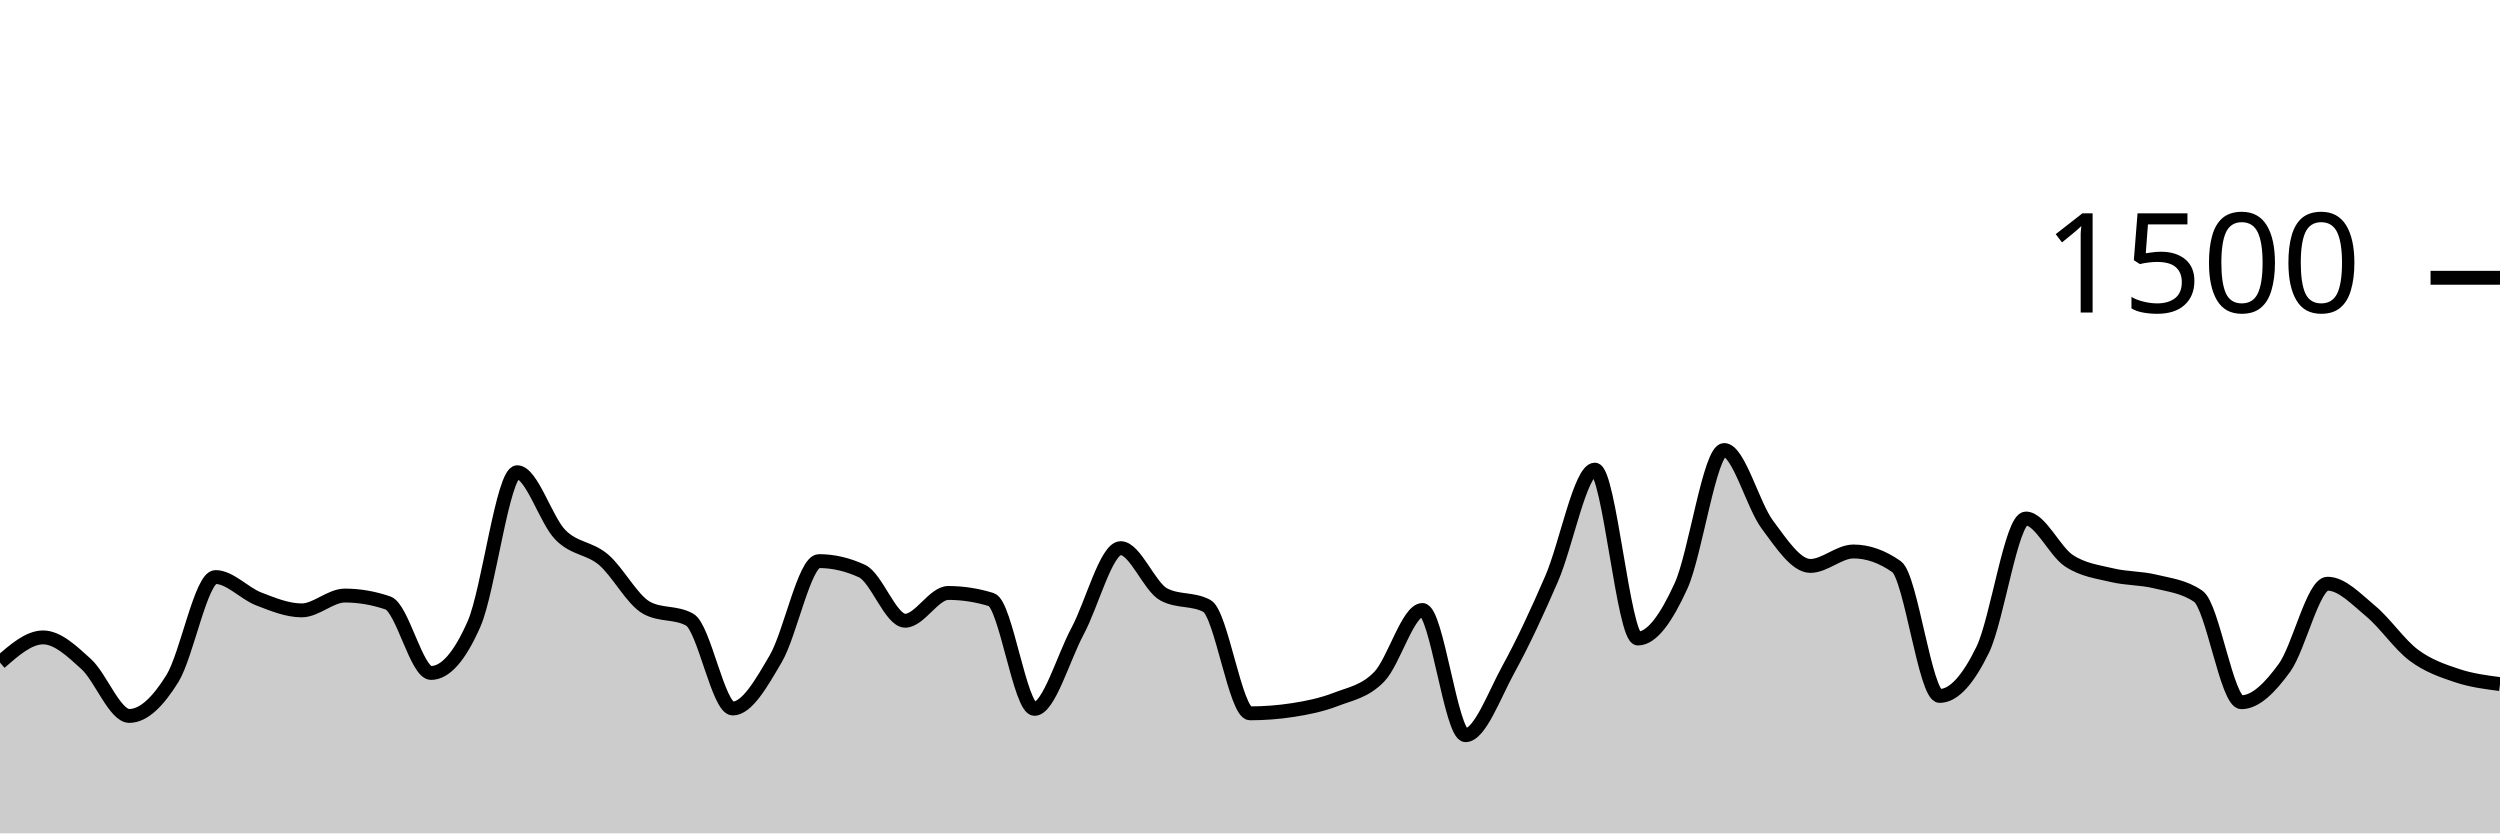
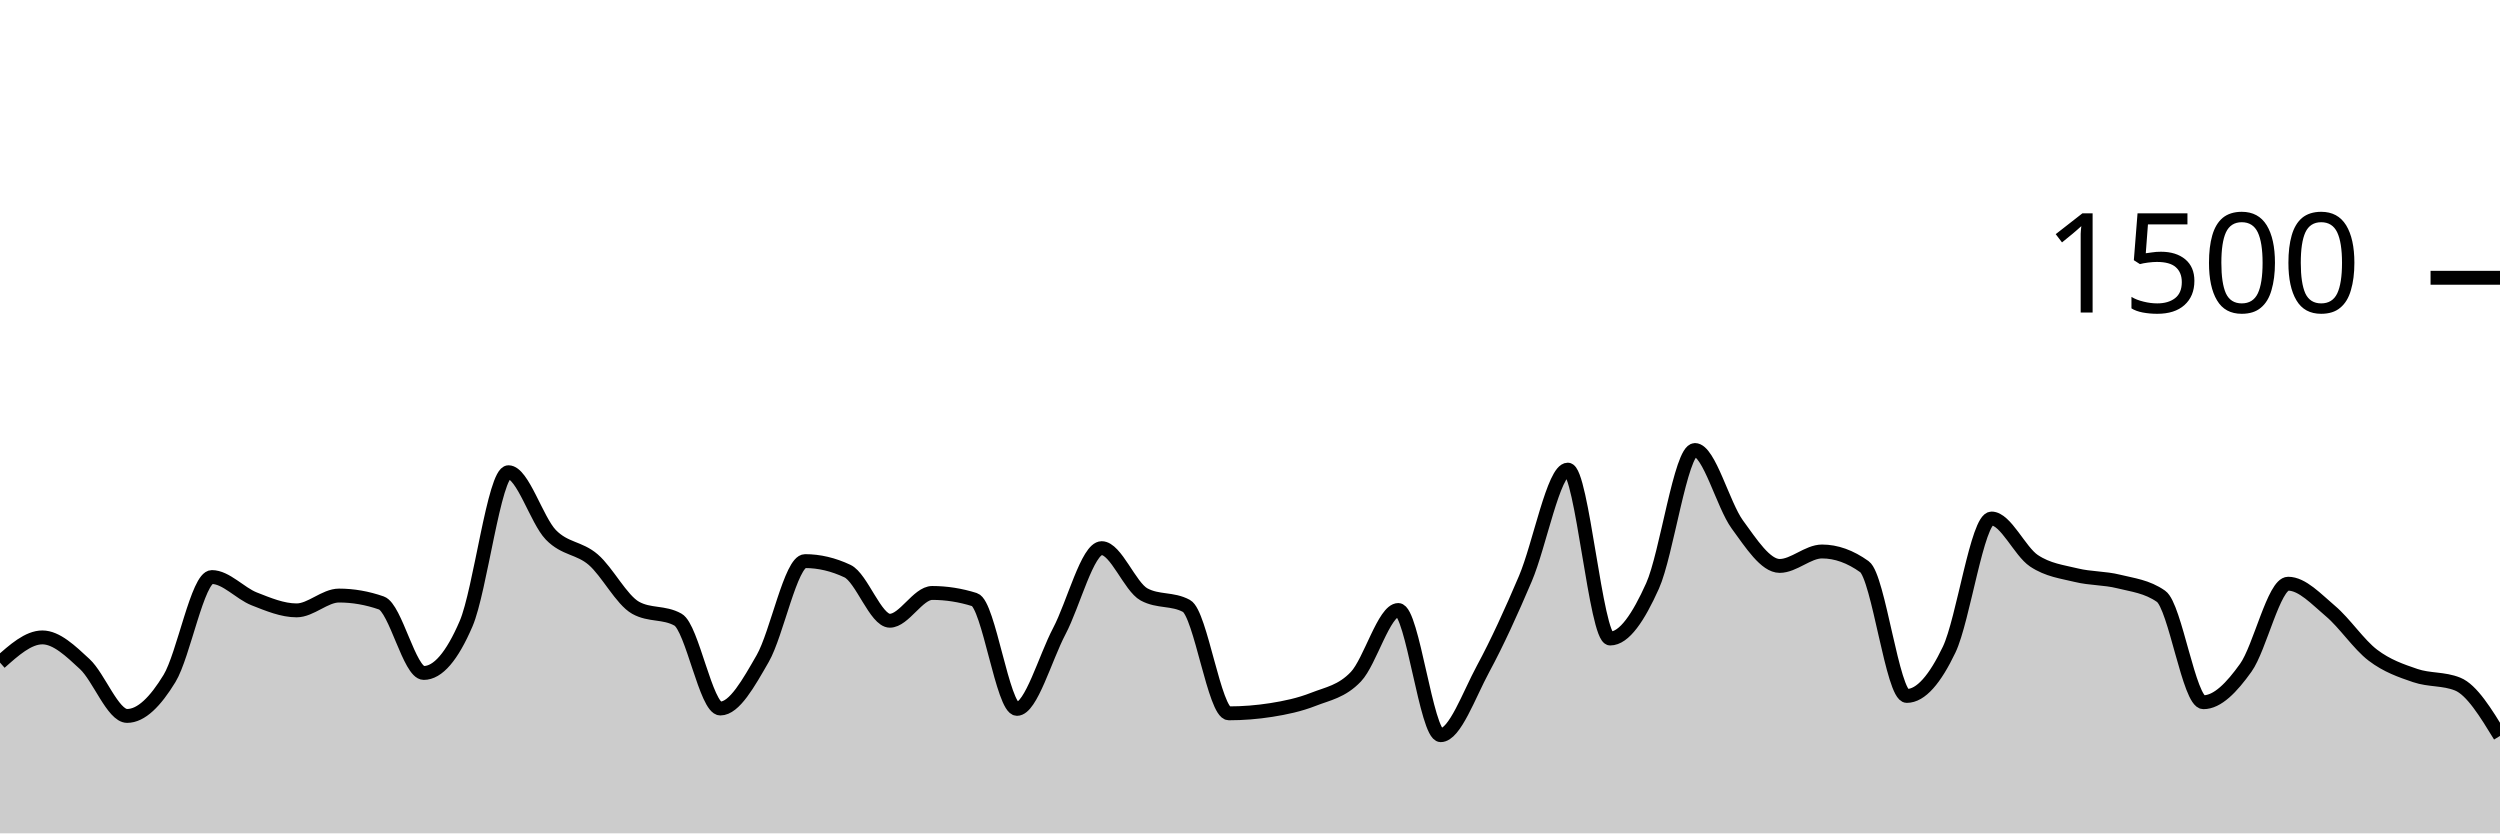
<svg xmlns="http://www.w3.org/2000/svg" viewBox="0 0 180 60">
  <g transform="translate(0,20)">
-     <path class="area" fill="rgba(0, 0, 0, 0.2)" d="M0,27.707C1.034,26.8,2.069,25.893,3.103,25.893C4.138,25.893,5.172,26.871,6.207,27.813C7.241,28.756,8.276,31.547,9.31,31.547C10.345,31.547,11.379,30.52,12.414,28.853C13.448,27.187,14.483,21.547,15.517,21.547C16.552,21.547,17.586,22.72,18.621,23.12C19.655,23.52,20.69,23.947,21.724,23.947C22.759,23.947,23.793,22.88,24.828,22.88C25.862,22.88,26.897,23.058,27.931,23.413C28.966,23.769,30,28.453,31.034,28.453C32.069,28.453,33.103,27.271,34.138,24.907C35.172,22.542,36.207,14,37.241,14C38.276,14,39.31,17.458,40.345,18.507C41.379,19.556,42.414,19.418,43.448,20.293C44.483,21.169,45.517,23.191,46.552,23.76C47.586,24.329,48.621,24.044,49.655,24.613C50.69,25.182,51.724,31.013,52.759,31.013C53.793,31.013,54.828,29.182,55.862,27.413C56.897,25.644,57.931,20.4,58.966,20.4C60,20.4,61.034,20.64,62.069,21.12C63.103,21.6,64.138,24.693,65.172,24.693C66.207,24.693,67.241,22.693,68.276,22.693C69.31,22.693,70.345,22.853,71.379,23.173C72.414,23.493,73.448,31.04,74.483,31.04C75.517,31.04,76.552,27.369,77.586,25.44C78.621,23.511,79.655,19.467,80.69,19.467C81.724,19.467,82.759,22.249,83.793,22.8C84.828,23.351,85.862,23.076,86.897,23.627C87.931,24.178,88.966,31.36,90,31.36C91.034,31.36,92.069,31.28,93.103,31.12C94.138,30.96,95.172,30.747,96.207,30.347C97.241,29.947,98.276,29.791,99.31,28.72C100.345,27.649,101.379,23.92,102.414,23.92C103.448,23.92,104.483,32.933,105.517,32.933C106.552,32.933,107.586,30.04,108.621,28.16C109.655,26.28,110.69,24.044,111.724,21.653C112.759,19.262,113.793,13.813,114.828,13.813C115.862,13.813,116.897,25.973,117.931,25.973C118.966,25.973,120,24.449,121.034,22.187C122.069,19.924,123.103,12.4,124.138,12.4C125.172,12.4,126.207,16.369,127.241,17.76C128.276,19.151,129.31,20.747,130.345,20.747C131.379,20.747,132.414,19.707,133.448,19.707C134.483,19.707,135.517,20.071,136.552,20.8C137.586,21.529,138.621,30.107,139.655,30.107C140.69,30.107,141.724,28.902,142.759,26.773C143.793,24.644,144.828,17.333,145.862,17.333C146.897,17.333,147.931,19.693,148.966,20.373C150,21.053,151.034,21.164,152.069,21.413C153.103,21.662,154.138,21.613,155.172,21.867C156.207,22.12,157.241,22.222,158.276,22.933C159.31,23.644,160.345,30.56,161.379,30.56C162.414,30.56,163.448,29.502,164.483,28.08C165.517,26.658,166.552,22.027,167.586,22.027C168.621,22.027,169.655,23.142,170.69,24C171.724,24.858,172.759,26.4,173.793,27.173C174.828,27.947,175.862,28.293,176.897,28.64C177.931,28.987,178.966,29.12,180,29.253L180,40C178.966,40,177.931,40,176.897,40C175.862,40,174.828,40,173.793,40C172.759,40,171.724,40,170.69,40C169.655,40,168.621,40,167.586,40C166.552,40,165.517,40,164.483,40C163.448,40,162.414,40,161.379,40C160.345,40,159.31,40,158.276,40C157.241,40,156.207,40,155.172,40C154.138,40,153.103,40,152.069,40C151.034,40,150,40,148.966,40C147.931,40,146.897,40,145.862,40C144.828,40,143.793,40,142.759,40C141.724,40,140.69,40,139.655,40C138.621,40,137.586,40,136.552,40C135.517,40,134.483,40,133.448,40C132.414,40,131.379,40,130.345,40C129.31,40,128.276,40,127.241,40C126.207,40,125.172,40,124.138,40C123.103,40,122.069,40,121.034,40C120,40,118.966,40,117.931,40C116.897,40,115.862,40,114.828,40C113.793,40,112.759,40,111.724,40C110.69,40,109.655,40,108.621,40C107.586,40,106.552,40,105.517,40C104.483,40,103.448,40,102.414,40C101.379,40,100.345,40,99.31,40C98.276,40,97.241,40,96.207,40C95.172,40,94.138,40,93.103,40C92.069,40,91.034,40,90,40C88.966,40,87.931,40,86.897,40C85.862,40,84.828,40,83.793,40C82.759,40,81.724,40,80.69,40C79.655,40,78.621,40,77.586,40C76.552,40,75.517,40,74.483,40C73.448,40,72.414,40,71.379,40C70.345,40,69.31,40,68.276,40C67.241,40,66.207,40,65.172,40C64.138,40,63.103,40,62.069,40C61.034,40,60,40,58.966,40C57.931,40,56.897,40,55.862,40C54.828,40,53.793,40,52.759,40C51.724,40,50.69,40,49.655,40C48.621,40,47.586,40,46.552,40C45.517,40,44.483,40,43.448,40C42.414,40,41.379,40,40.345,40C39.31,40,38.276,40,37.241,40C36.207,40,35.172,40,34.138,40C33.103,40,32.069,40,31.034,40C30,40,28.966,40,27.931,40C26.897,40,25.862,40,24.828,40C23.793,40,22.759,40,21.724,40C20.69,40,19.655,40,18.621,40C17.586,40,16.552,40,15.517,40C14.483,40,13.448,40,12.414,40C11.379,40,10.345,40,9.31,40C8.276,40,7.241,40,6.207,40C5.172,40,4.138,40,3.103,40C2.069,40,1.034,40,0,40Z" />
-     <path class="line" stroke="black" fill="none" d="M0,27.707C1.034,26.8,2.069,25.893,3.103,25.893C4.138,25.893,5.172,26.871,6.207,27.813C7.241,28.756,8.276,31.547,9.31,31.547C10.345,31.547,11.379,30.52,12.414,28.853C13.448,27.187,14.483,21.547,15.517,21.547C16.552,21.547,17.586,22.72,18.621,23.12C19.655,23.52,20.69,23.947,21.724,23.947C22.759,23.947,23.793,22.88,24.828,22.88C25.862,22.88,26.897,23.058,27.931,23.413C28.966,23.769,30,28.453,31.034,28.453C32.069,28.453,33.103,27.271,34.138,24.907C35.172,22.542,36.207,14,37.241,14C38.276,14,39.31,17.458,40.345,18.507C41.379,19.556,42.414,19.418,43.448,20.293C44.483,21.169,45.517,23.191,46.552,23.76C47.586,24.329,48.621,24.044,49.655,24.613C50.69,25.182,51.724,31.013,52.759,31.013C53.793,31.013,54.828,29.182,55.862,27.413C56.897,25.644,57.931,20.4,58.966,20.4C60,20.4,61.034,20.64,62.069,21.12C63.103,21.6,64.138,24.693,65.172,24.693C66.207,24.693,67.241,22.693,68.276,22.693C69.31,22.693,70.345,22.853,71.379,23.173C72.414,23.493,73.448,31.04,74.483,31.04C75.517,31.04,76.552,27.369,77.586,25.44C78.621,23.511,79.655,19.467,80.69,19.467C81.724,19.467,82.759,22.249,83.793,22.8C84.828,23.351,85.862,23.076,86.897,23.627C87.931,24.178,88.966,31.36,90,31.36C91.034,31.36,92.069,31.28,93.103,31.12C94.138,30.96,95.172,30.747,96.207,30.347C97.241,29.947,98.276,29.791,99.31,28.72C100.345,27.649,101.379,23.92,102.414,23.92C103.448,23.92,104.483,32.933,105.517,32.933C106.552,32.933,107.586,30.04,108.621,28.16C109.655,26.28,110.69,24.044,111.724,21.653C112.759,19.262,113.793,13.813,114.828,13.813C115.862,13.813,116.897,25.973,117.931,25.973C118.966,25.973,120,24.449,121.034,22.187C122.069,19.924,123.103,12.4,124.138,12.4C125.172,12.4,126.207,16.369,127.241,17.76C128.276,19.151,129.31,20.747,130.345,20.747C131.379,20.747,132.414,19.707,133.448,19.707C134.483,19.707,135.517,20.071,136.552,20.8C137.586,21.529,138.621,30.107,139.655,30.107C140.69,30.107,141.724,28.902,142.759,26.773C143.793,24.644,144.828,17.333,145.862,17.333C146.897,17.333,147.931,19.693,148.966,20.373C150,21.053,151.034,21.164,152.069,21.413C153.103,21.662,154.138,21.613,155.172,21.867C156.207,22.12,157.241,22.222,158.276,22.933C159.31,23.644,160.345,30.56,161.379,30.56C162.414,30.56,163.448,29.502,164.483,28.08C165.517,26.658,166.552,22.027,167.586,22.027C168.621,22.027,169.655,23.142,170.69,24C171.724,24.858,172.759,26.4,173.793,27.173C174.828,27.947,175.862,28.293,176.897,28.64C177.931,28.987,178.966,29.12,180,29.253" />
+     <path class="area" fill="rgba(0, 0, 0, 0.2)" d="M0,27.707C1.017,26.8,2.034,25.893,3.051,25.893C4.068,25.893,5.085,26.871,6.102,27.813C7.119,28.756,8.136,31.547,9.153,31.547C10.169,31.547,11.186,30.52,12.203,28.853C13.22,27.187,14.237,21.547,15.254,21.547C16.271,21.547,17.288,22.72,18.305,23.12C19.322,23.52,20.339,23.947,21.356,23.947C22.373,23.947,23.39,22.88,24.407,22.88C25.424,22.88,26.441,23.058,27.458,23.413C28.475,23.769,29.492,28.453,30.508,28.453C31.525,28.453,32.542,27.271,33.559,24.907C34.576,22.542,35.593,14,36.61,14C37.627,14,38.644,17.458,39.661,18.507C40.678,19.556,41.695,19.418,42.712,20.293C43.729,21.169,44.746,23.191,45.763,23.76C46.78,24.329,47.797,24.044,48.814,24.613C49.831,25.182,50.847,31.013,51.864,31.013C52.881,31.013,53.898,29.182,54.915,27.413C55.932,25.644,56.949,20.4,57.966,20.4C58.983,20.4,60,20.64,61.017,21.12C62.034,21.6,63.051,24.693,64.068,24.693C65.085,24.693,66.102,22.693,67.119,22.693C68.136,22.693,69.153,22.853,70.169,23.173C71.186,23.493,72.203,31.04,73.22,31.04C74.237,31.04,75.254,27.369,76.271,25.44C77.288,23.511,78.305,19.467,79.322,19.467C80.339,19.467,81.356,22.249,82.373,22.8C83.39,23.351,84.407,23.076,85.424,23.627C86.441,24.178,87.458,31.36,88.475,31.36C89.492,31.36,90.508,31.28,91.525,31.12C92.542,30.96,93.559,30.747,94.576,30.347C95.593,29.947,96.61,29.791,97.627,28.72C98.644,27.649,99.661,23.92,100.678,23.92C101.695,23.92,102.712,32.933,103.729,32.933C104.746,32.933,105.763,30.04,106.78,28.16C107.797,26.28,108.814,24.044,109.831,21.653C110.847,19.262,111.864,13.813,112.881,13.813C113.898,13.813,114.915,25.973,115.932,25.973C116.949,25.973,117.966,24.449,118.983,22.187C120,19.924,121.017,12.4,122.034,12.4C123.051,12.4,124.068,16.369,125.085,17.76C126.102,19.151,127.119,20.747,128.136,20.747C129.153,20.747,130.169,19.707,131.186,19.707C132.203,19.707,133.22,20.071,134.237,20.8C135.254,21.529,136.271,30.107,137.288,30.107C138.305,30.107,139.322,28.902,140.339,26.773C141.356,24.644,142.373,17.333,143.39,17.333C144.407,17.333,145.424,19.693,146.441,20.373C147.458,21.053,148.475,21.164,149.492,21.413C150.508,21.662,151.525,21.613,152.542,21.867C153.559,22.12,154.576,22.222,155.593,22.933C156.61,23.644,157.627,30.56,158.644,30.56C159.661,30.56,160.678,29.502,161.695,28.08C162.712,26.658,163.729,22.027,164.746,22.027C165.763,22.027,166.78,23.142,167.797,24C168.814,24.858,169.831,26.4,170.847,27.173C171.864,27.947,172.881,28.293,173.898,28.64C174.915,28.987,175.932,28.844,176.949,29.253C177.966,29.662,178.983,31.324,180,32.987L180,40C178.983,40,177.966,40,176.949,40C175.932,40,174.915,40,173.898,40C172.881,40,171.864,40,170.847,40C169.831,40,168.814,40,167.797,40C166.78,40,165.763,40,164.746,40C163.729,40,162.712,40,161.695,40C160.678,40,159.661,40,158.644,40C157.627,40,156.61,40,155.593,40C154.576,40,153.559,40,152.542,40C151.525,40,150.508,40,149.492,40C148.475,40,147.458,40,146.441,40C145.424,40,144.407,40,143.39,40C142.373,40,141.356,40,140.339,40C139.322,40,138.305,40,137.288,40C136.271,40,135.254,40,134.237,40C133.22,40,132.203,40,131.186,40C130.169,40,129.153,40,128.136,40C127.119,40,126.102,40,125.085,40C124.068,40,123.051,40,122.034,40C121.017,40,120,40,118.983,40C117.966,40,116.949,40,115.932,40C114.915,40,113.898,40,112.881,40C111.864,40,110.847,40,109.831,40C108.814,40,107.797,40,106.78,40C105.763,40,104.746,40,103.729,40C102.712,40,101.695,40,100.678,40C99.661,40,98.644,40,97.627,40C96.61,40,95.593,40,94.576,40C93.559,40,92.542,40,91.525,40C90.508,40,89.492,40,88.475,40C87.458,40,86.441,40,85.424,40C84.407,40,83.39,40,82.373,40C81.356,40,80.339,40,79.322,40C78.305,40,77.288,40,76.271,40C75.254,40,74.237,40,73.22,40C72.203,40,71.186,40,70.169,40C69.153,40,68.136,40,67.119,40C66.102,40,65.085,40,64.068,40C63.051,40,62.034,40,61.017,40C60,40,58.983,40,57.966,40C56.949,40,55.932,40,54.915,40C53.898,40,52.881,40,51.864,40C50.847,40,49.831,40,48.814,40C47.797,40,46.78,40,45.763,40C44.746,40,43.729,40,42.712,40C41.695,40,40.678,40,39.661,40C38.644,40,37.627,40,36.61,40C35.593,40,34.576,40,33.559,40C32.542,40,31.525,40,30.508,40C29.492,40,28.475,40,27.458,40C26.441,40,25.424,40,24.407,40C23.39,40,22.373,40,21.356,40C20.339,40,19.322,40,18.305,40C17.288,40,16.271,40,15.254,40C14.237,40,13.22,40,12.203,40C11.186,40,10.169,40,9.153,40C8.136,40,7.119,40,6.102,40C5.085,40,4.068,40,3.051,40C2.034,40,1.017,40,0,40Z" />
+     <path class="line" stroke="black" fill="none" d="M0,27.707C1.017,26.8,2.034,25.893,3.051,25.893C4.068,25.893,5.085,26.871,6.102,27.813C7.119,28.756,8.136,31.547,9.153,31.547C10.169,31.547,11.186,30.52,12.203,28.853C13.22,27.187,14.237,21.547,15.254,21.547C16.271,21.547,17.288,22.72,18.305,23.12C19.322,23.52,20.339,23.947,21.356,23.947C22.373,23.947,23.39,22.88,24.407,22.88C25.424,22.88,26.441,23.058,27.458,23.413C28.475,23.769,29.492,28.453,30.508,28.453C31.525,28.453,32.542,27.271,33.559,24.907C34.576,22.542,35.593,14,36.61,14C37.627,14,38.644,17.458,39.661,18.507C40.678,19.556,41.695,19.418,42.712,20.293C43.729,21.169,44.746,23.191,45.763,23.76C46.78,24.329,47.797,24.044,48.814,24.613C49.831,25.182,50.847,31.013,51.864,31.013C52.881,31.013,53.898,29.182,54.915,27.413C55.932,25.644,56.949,20.4,57.966,20.4C58.983,20.4,60,20.64,61.017,21.12C62.034,21.6,63.051,24.693,64.068,24.693C65.085,24.693,66.102,22.693,67.119,22.693C68.136,22.693,69.153,22.853,70.169,23.173C71.186,23.493,72.203,31.04,73.22,31.04C74.237,31.04,75.254,27.369,76.271,25.44C77.288,23.511,78.305,19.467,79.322,19.467C80.339,19.467,81.356,22.249,82.373,22.8C83.39,23.351,84.407,23.076,85.424,23.627C86.441,24.178,87.458,31.36,88.475,31.36C89.492,31.36,90.508,31.28,91.525,31.12C92.542,30.96,93.559,30.747,94.576,30.347C95.593,29.947,96.61,29.791,97.627,28.72C98.644,27.649,99.661,23.92,100.678,23.92C101.695,23.92,102.712,32.933,103.729,32.933C104.746,32.933,105.763,30.04,106.78,28.16C107.797,26.28,108.814,24.044,109.831,21.653C110.847,19.262,111.864,13.813,112.881,13.813C113.898,13.813,114.915,25.973,115.932,25.973C116.949,25.973,117.966,24.449,118.983,22.187C120,19.924,121.017,12.4,122.034,12.4C123.051,12.4,124.068,16.369,125.085,17.76C126.102,19.151,127.119,20.747,128.136,20.747C129.153,20.747,130.169,19.707,131.186,19.707C132.203,19.707,133.22,20.071,134.237,20.8C135.254,21.529,136.271,30.107,137.288,30.107C138.305,30.107,139.322,28.902,140.339,26.773C141.356,24.644,142.373,17.333,143.39,17.333C144.407,17.333,145.424,19.693,146.441,20.373C147.458,21.053,148.475,21.164,149.492,21.413C150.508,21.662,151.525,21.613,152.542,21.867C153.559,22.12,154.576,22.222,155.593,22.933C156.61,23.644,157.627,30.56,158.644,30.56C159.661,30.56,160.678,29.502,161.695,28.08C162.712,26.658,163.729,22.027,164.746,22.027C165.763,22.027,166.78,23.142,167.797,24C168.814,24.858,169.831,26.4,170.847,27.173C171.864,27.947,172.881,28.293,173.898,28.64C174.915,28.987,175.932,28.844,176.949,29.253C177.966,29.662,178.983,31.324,180,32.987" />
    <path class="axis-ceiling" stroke-width="1" stroke="black" fill="none" d="M175,0L180,0" />
    <text class="axis-ceiling-label" font-family="sans-serif" text-anchor="end" font-size="10px" x="170" y="2.5">1500</text>
  </g>
</svg>
